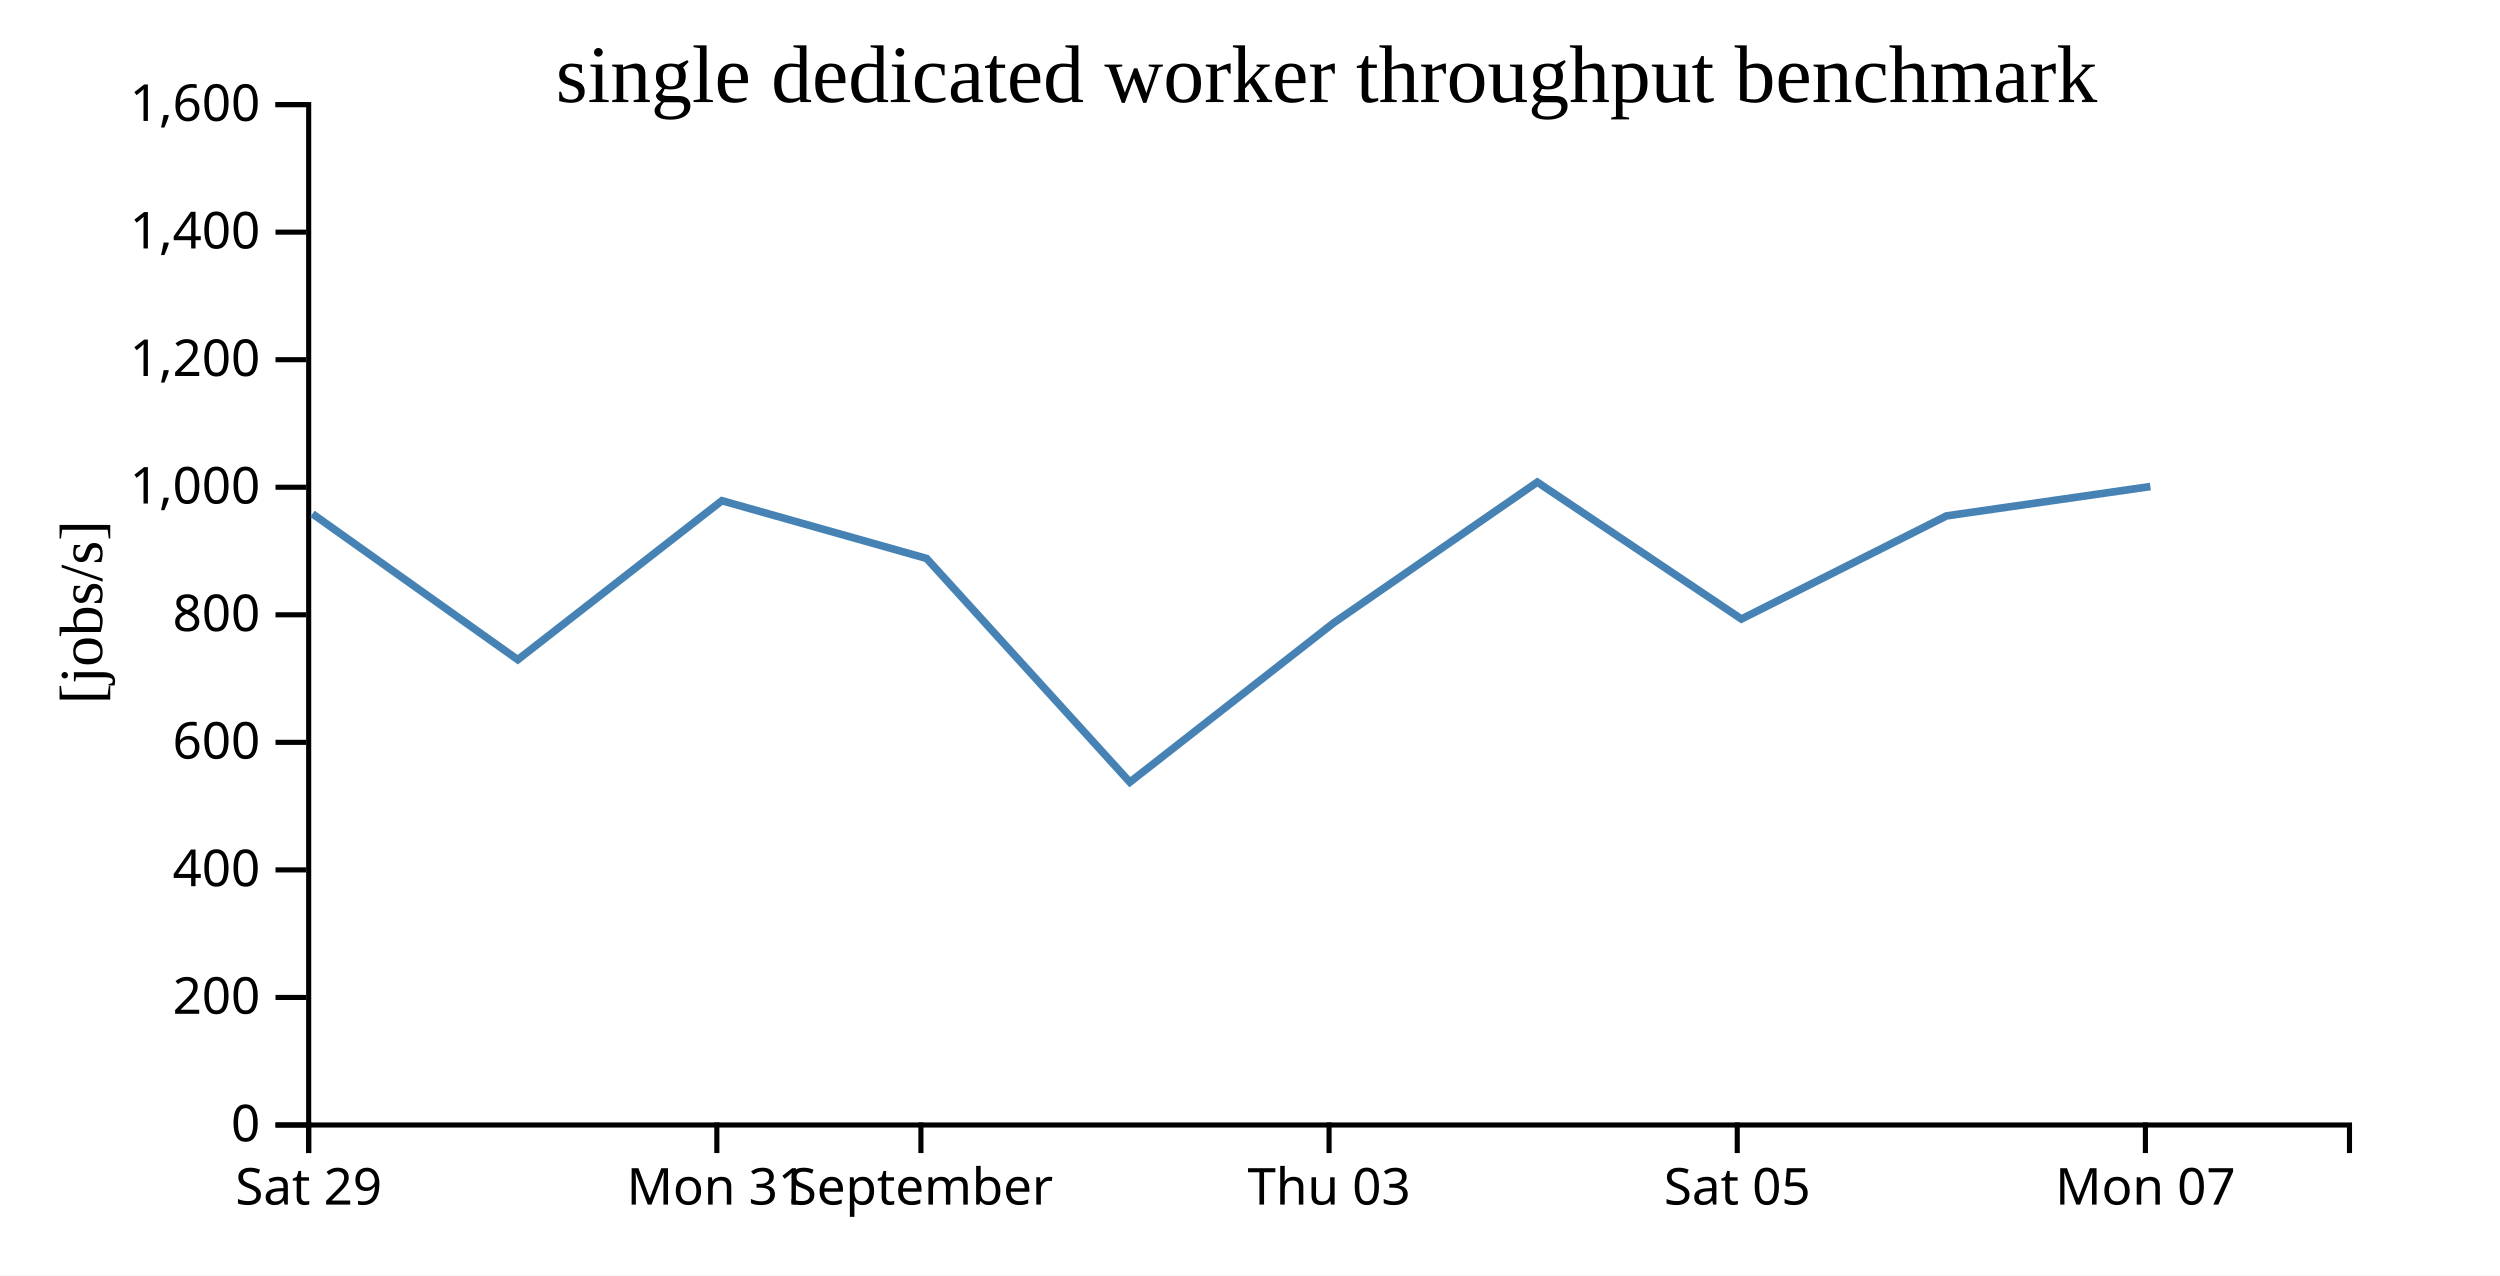
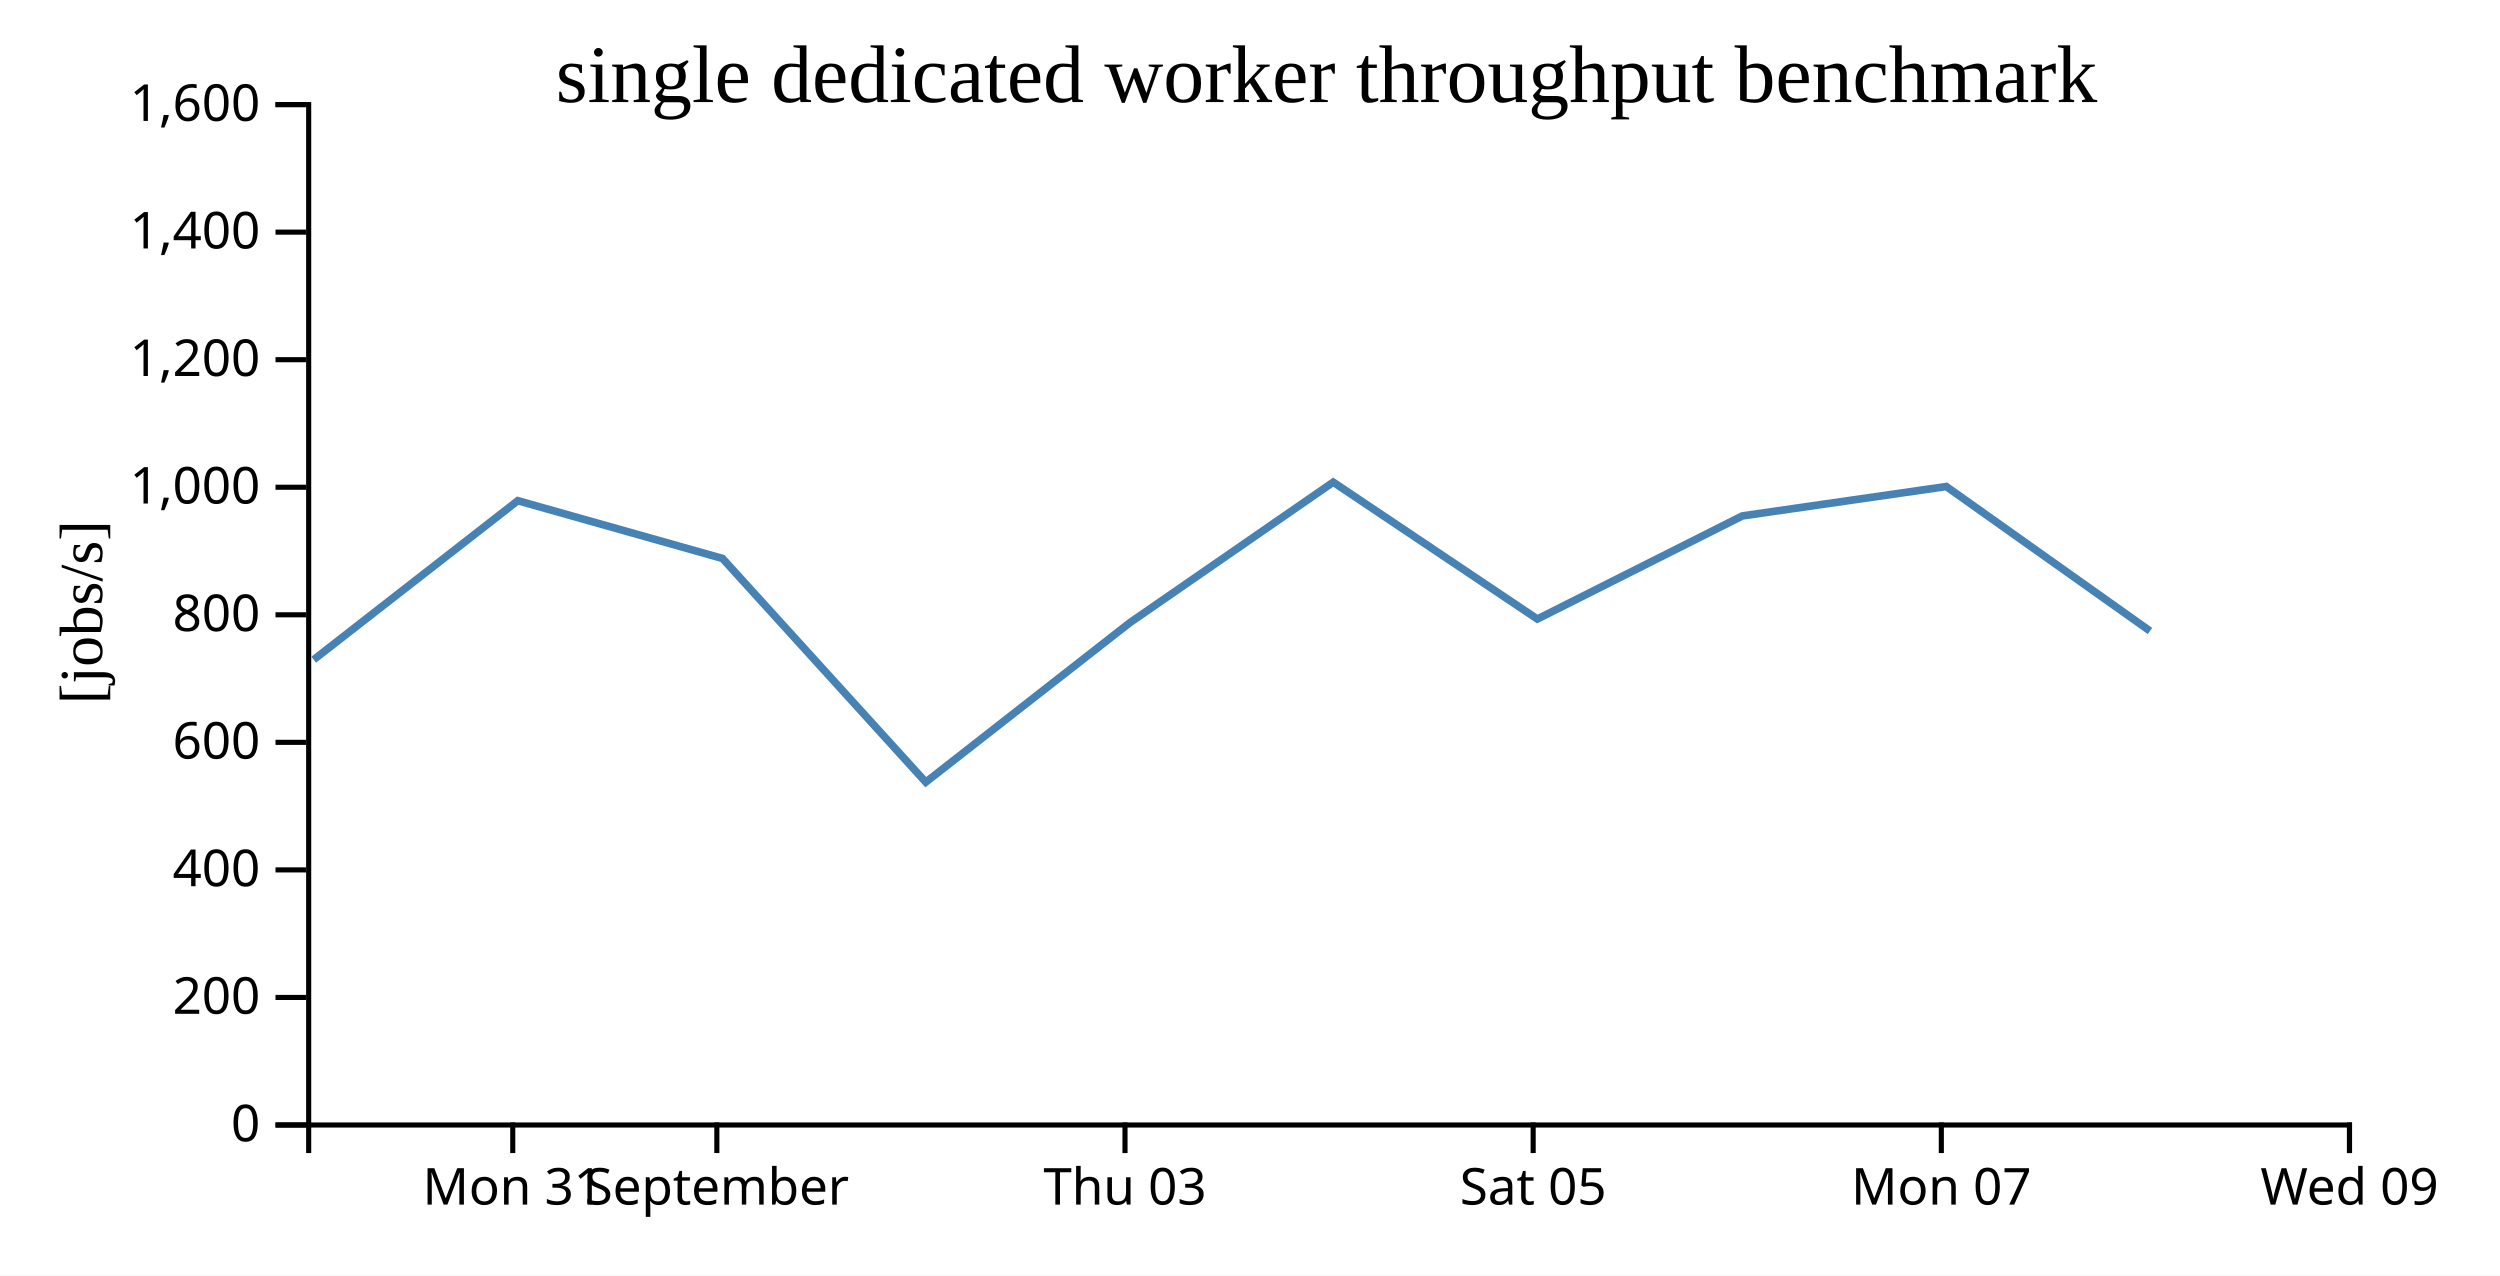
<svg xmlns="http://www.w3.org/2000/svg" width="490" height="250">
  <rect width="100%" height="100%" fill="white" />
  <g transform="translate(60,20)">
    <g transform="translate(0,200)" fill="none" font-size="10" font-family="sans-serif" text-anchor="middle">
      <path class="domain" stroke="currentColor" d="M0.5,6V0.5H400.5V6" />
-       <g class="tick" opacity="1" transform="translate(0.5,0)">
+       <g class="tick" opacity="1" transform="translate(40.5,0)">
        <line stroke="currentColor" y2="6" />
-         <text fill="currentColor" y="9" dy="0.71em">Sat 29</text>
+         <text fill="currentColor" y="9" dy="0.71em">Mon 31</text>
      </g>
      <g class="tick" opacity="1" transform="translate(80.5,0)">
        <line stroke="currentColor" y2="6" />
-         <text fill="currentColor" y="9" dy="0.71em">Mon 31</text>
-       </g>
-       <g class="tick" opacity="1" transform="translate(120.5,0)">
-         <line stroke="currentColor" y2="6" />
        <text fill="currentColor" y="9" dy="0.71em">September</text>
      </g>
-       <g class="tick" opacity="1" transform="translate(200.5,0)">
+       <g class="tick" opacity="1" transform="translate(160.5,0)">
        <line stroke="currentColor" y2="6" />
        <text fill="currentColor" y="9" dy="0.71em">Thu 03</text>
      </g>
-       <g class="tick" opacity="1" transform="translate(280.5,0)">
+       <g class="tick" opacity="1" transform="translate(240.5,0)">
        <line stroke="currentColor" y2="6" />
        <text fill="currentColor" y="9" dy="0.71em">Sat 05</text>
      </g>
-       <g class="tick" opacity="1" transform="translate(360.5,0)">
+       <g class="tick" opacity="1" transform="translate(320.5,0)">
        <line stroke="currentColor" y2="6" />
        <text fill="currentColor" y="9" dy="0.71em">Mon 07</text>
+       </g>
+       <g class="tick" opacity="1" transform="translate(400.5,0)">
+         <line stroke="currentColor" y2="6" />
+         <text fill="currentColor" y="9" dy="0.71em">Wed 09</text>
      </g>
    </g>
    <g fill="none" font-size="10" font-family="sans-serif" text-anchor="end">
      <path class="domain" stroke="currentColor" d="M-6,200.5H0.5V0.5H-6" />
      <g class="tick" opacity="1" transform="translate(0,200.5)">
        <line stroke="currentColor" x2="-6" />
        <text fill="currentColor" x="-9" dy="0.32em">0</text>
      </g>
      <g class="tick" opacity="1" transform="translate(0,175.5)">
        <line stroke="currentColor" x2="-6" />
        <text fill="currentColor" x="-9" dy="0.32em">200</text>
      </g>
      <g class="tick" opacity="1" transform="translate(0,150.5)">
        <line stroke="currentColor" x2="-6" />
        <text fill="currentColor" x="-9" dy="0.32em">400</text>
      </g>
      <g class="tick" opacity="1" transform="translate(0,125.5)">
        <line stroke="currentColor" x2="-6" />
        <text fill="currentColor" x="-9" dy="0.32em">600</text>
      </g>
      <g class="tick" opacity="1" transform="translate(0,100.5)">
        <line stroke="currentColor" x2="-6" />
        <text fill="currentColor" x="-9" dy="0.32em">800</text>
      </g>
      <g class="tick" opacity="1" transform="translate(0,75.5)">
        <line stroke="currentColor" x2="-6" />
        <text fill="currentColor" x="-9" dy="0.32em">1,000</text>
      </g>
      <g class="tick" opacity="1" transform="translate(0,50.5)">
        <line stroke="currentColor" x2="-6" />
        <text fill="currentColor" x="-9" dy="0.32em">1,200</text>
      </g>
      <g class="tick" opacity="1" transform="translate(0,25.5)">
        <line stroke="currentColor" x2="-6" />
        <text fill="currentColor" x="-9" dy="0.32em">1,400</text>
      </g>
      <g class="tick" opacity="1" transform="translate(0,0.5)">
        <line stroke="currentColor" x2="-6" />
        <text fill="currentColor" x="-9" dy="0.32em">1,600</text>
      </g>
    </g>
    <text text-anchor="middle" style="font-size: 12px" transform="rotate(-90)" y="-40" x="-100">[jobs/s]</text>
    <text text-anchor="middle" style="font-size: 16px" y="0" x="200">single dedicated worker throughput benchmark</text>
-     <path fill="none" stroke="steelblue" stroke-width="1.5" d="M1.236,80.706L41.483,109.295L81.49,78.136L121.61,89.458L161.451,133.304L201.415,102.073L241.309,74.505L281.318,101.33L321.503,81.117L361.472,75.359" />
+     <path fill="none" stroke="steelblue" stroke-width="1.5" d="M1.483,109.295L41.49,78.136L81.61,89.458L121.451,133.304L161.415,102.073L201.309,74.505L241.318,101.33L281.503,81.117L321.472,75.359L361.404,103.677" />
  </g>
</svg>
